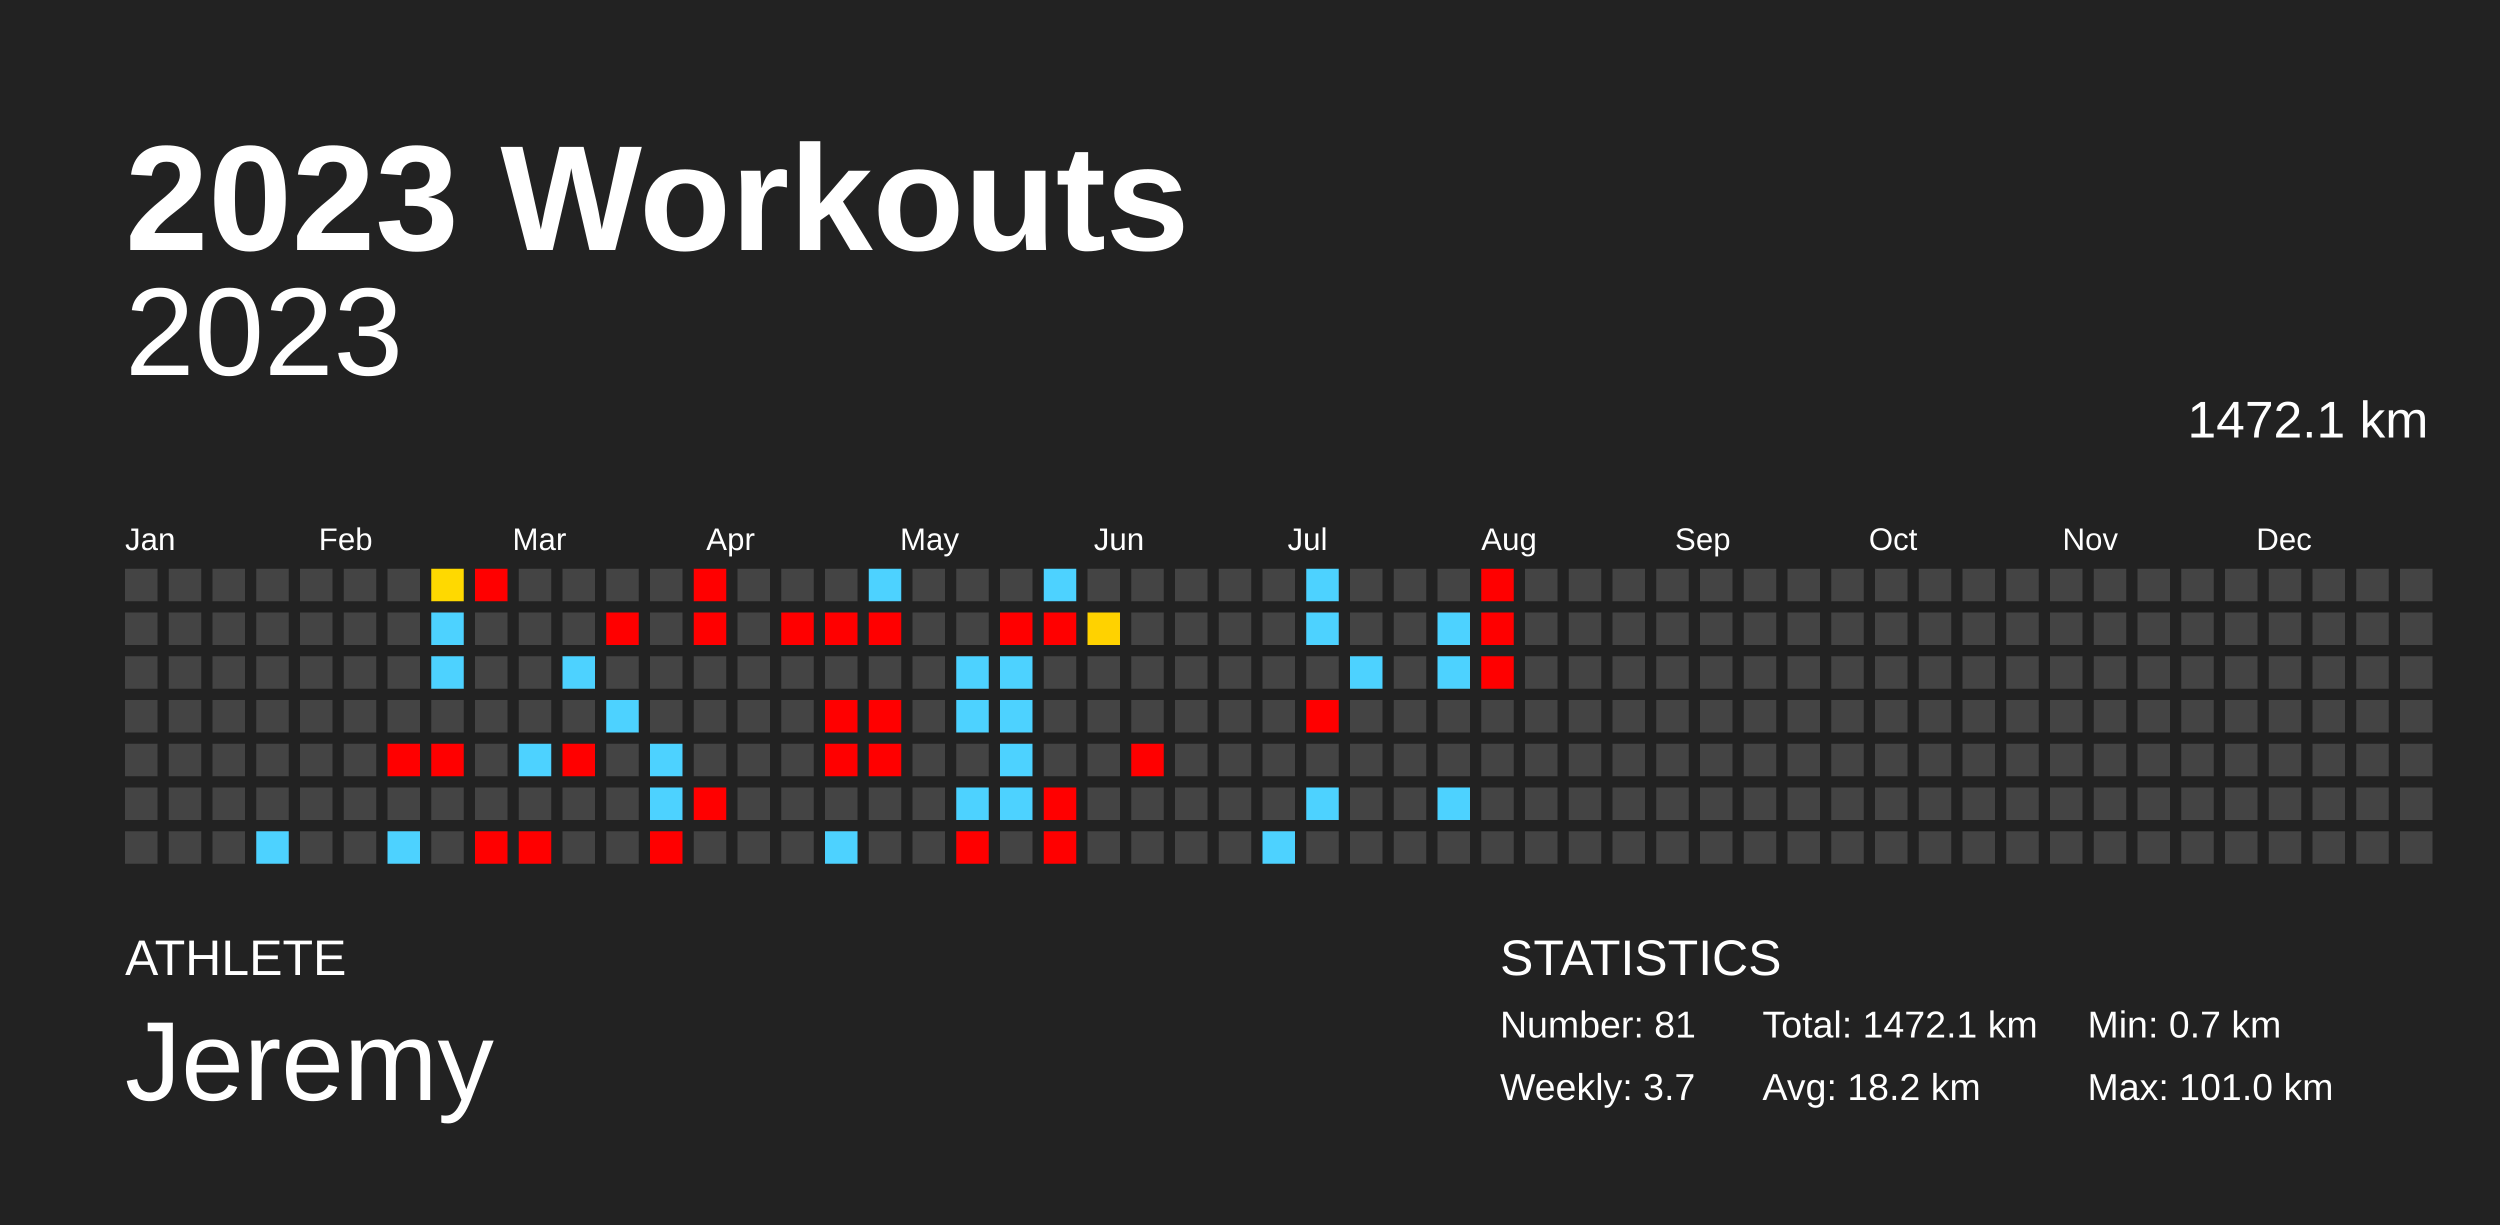
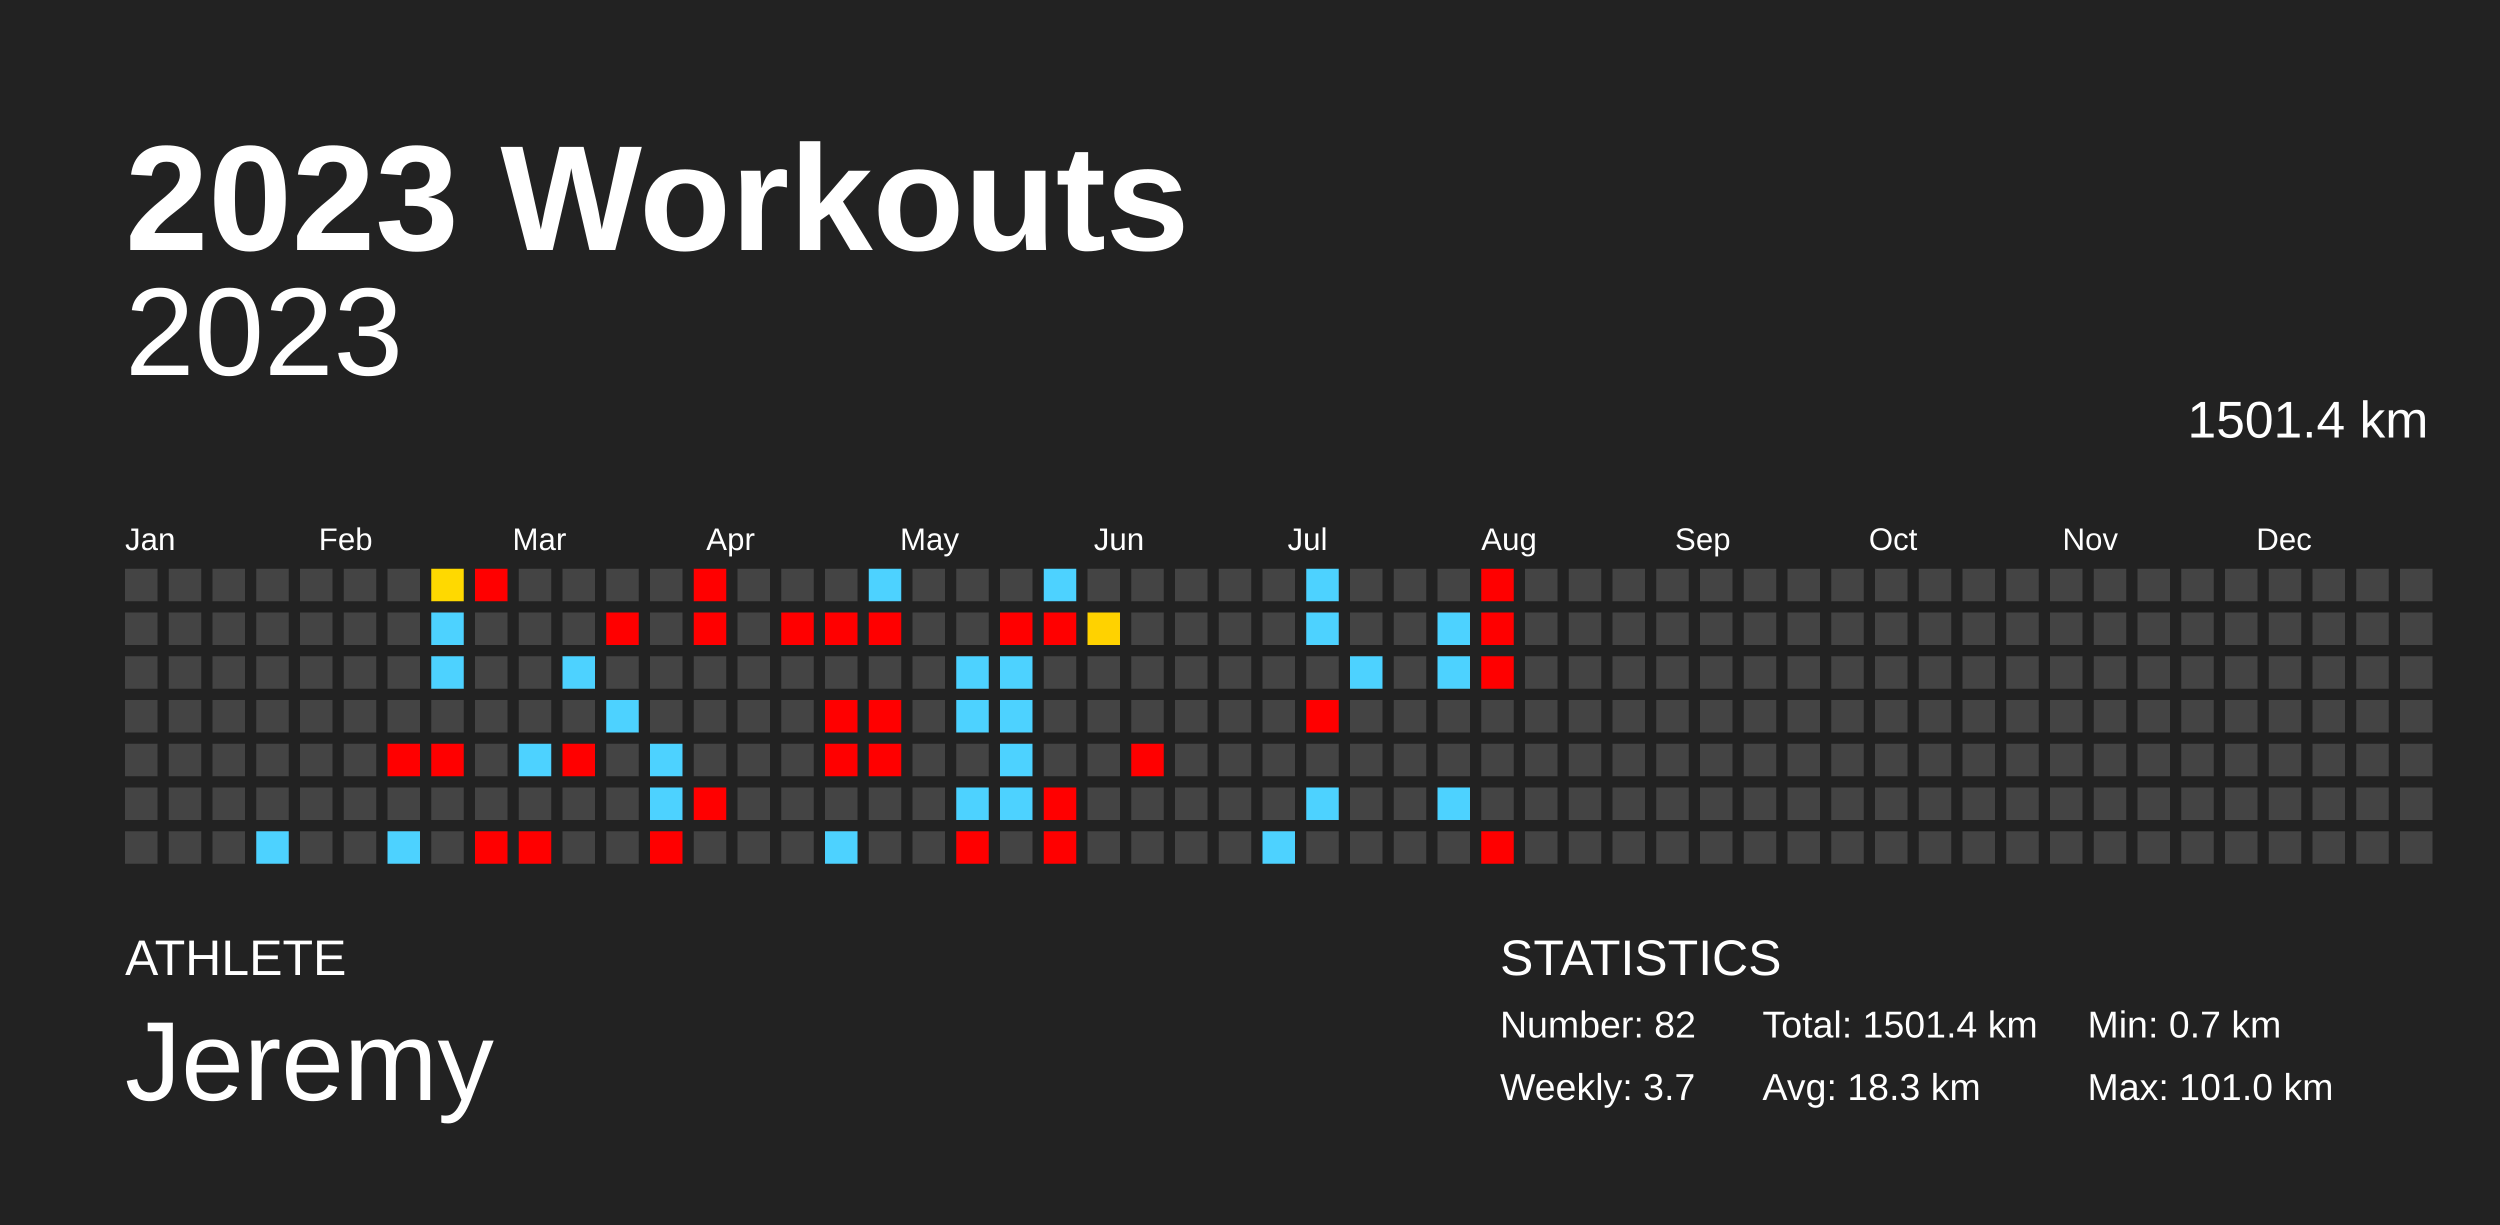
<svg xmlns="http://www.w3.org/2000/svg" baseProfile="full" height="98mm" version="1.1" viewBox="0,0,200,98" width="200mm">
  <defs />
  <rect fill="#222222" height="98" width="200" x="0" y="0" />
  <text fill="#FFFFFF" style="font-size:12px; font-family:Arial; font-weight:bold;" x="10" y="20">2023 Workouts</text>
  <text fill="#FFFFFF" style="font-size:4px; font-family:Arial" x="10" y="78">ATHLETE</text>
  <text fill="#FFFFFF" style="font-size:9px; font-family:Arial" x="10" y="88">Jeremy</text>
  <text fill="#FFFFFF" style="font-size:4px; font-family:Arial" x="120" y="78">STATISTICS</text>
-   <text fill="#FFFFFF" style="font-size:3px; font-family:Arial" x="120" y="83">Number: 81</text>
+   <text fill="#FFFFFF" style="font-size:3px; font-family:Arial" x="120" y="83">Number: 82</text>
  <text fill="#FFFFFF" style="font-size:3px; font-family:Arial" x="120" y="88">Weekly: 3.7</text>
-   <text fill="#FFFFFF" style="font-size:3px; font-family:Arial" x="141" y="83">Total: 1472.1 km</text>
-   <text fill="#FFFFFF" style="font-size:3px; font-family:Arial" x="141" y="88">Avg: 18.2 km</text>
+   <text fill="#FFFFFF" style="font-size:3px; font-family:Arial" x="141" y="83">Total: 1501.4 km</text>
+   <text fill="#FFFFFF" style="font-size:3px; font-family:Arial" x="141" y="88">Avg: 18.3 km</text>
  <text fill="#FFFFFF" style="font-size:3px; font-family:Arial" x="167" y="83">Min: 0.7 km</text>
  <text fill="#FFFFFF" style="font-size:3px; font-family:Arial" x="167" y="88">Max: 101.0 km</text>
  <text alignment-baseline="hanging" fill="#FFFFFF" style="font-size:10.0px; font-family:Arial;" x="10" y="30">2023</text>
-   <text alignment-baseline="hanging" fill="#FFFFFF" style="font-size:4.125px; font-family:Arial;" x="175" y="35">1472.1 km</text>
+   <text alignment-baseline="hanging" fill="#FFFFFF" style="font-size:4.125px; font-family:Arial;" x="175" y="35">1501.4 km</text>
  <text fill="#FFFFFF" style="font-size:2.5px; font-family:Arial" x="10.0" y="44">Jan</text>
  <text fill="#FFFFFF" style="font-size:2.5px; font-family:Arial" x="25.5" y="44">Feb</text>
  <text fill="#FFFFFF" style="font-size:2.5px; font-family:Arial" x="41.0" y="44">Mar</text>
  <text fill="#FFFFFF" style="font-size:2.5px; font-family:Arial" x="56.5" y="44">Apr</text>
  <text fill="#FFFFFF" style="font-size:2.5px; font-family:Arial" x="72.0" y="44">May</text>
  <text fill="#FFFFFF" style="font-size:2.5px; font-family:Arial" x="87.5" y="44">Jun</text>
  <text fill="#FFFFFF" style="font-size:2.5px; font-family:Arial" x="103.0" y="44">Jul</text>
  <text fill="#FFFFFF" style="font-size:2.5px; font-family:Arial" x="118.5" y="44">Aug</text>
  <text fill="#FFFFFF" style="font-size:2.5px; font-family:Arial" x="134.0" y="44">Sep</text>
  <text fill="#FFFFFF" style="font-size:2.5px; font-family:Arial" x="149.5" y="44">Oct</text>
  <text fill="#FFFFFF" style="font-size:2.5px; font-family:Arial" x="165.0" y="44">Nov</text>
  <text fill="#FFFFFF" style="font-size:2.5px; font-family:Arial" x="180.5" y="44">Dec</text>
  <rect fill="#444444" height="2.6" width="2.6" x="10.0" y="45.5" />
  <rect fill="#444444" height="2.6" width="2.6" x="10.0" y="49.0" />
  <rect fill="#444444" height="2.6" width="2.6" x="10.0" y="52.5" />
  <rect fill="#444444" height="2.6" width="2.6" x="10.0" y="56.0" />
  <rect fill="#444444" height="2.6" width="2.6" x="10.0" y="59.5" />
  <rect fill="#444444" height="2.6" width="2.6" x="10.0" y="63.0" />
  <rect fill="#444444" height="2.6" width="2.6" x="10.0" y="66.5" />
  <rect fill="#444444" height="2.6" width="2.6" x="13.5" y="45.5" />
  <rect fill="#444444" height="2.6" width="2.6" x="13.5" y="49.0" />
  <rect fill="#444444" height="2.6" width="2.6" x="13.5" y="52.5" />
  <rect fill="#444444" height="2.6" width="2.6" x="13.5" y="56.0" />
  <rect fill="#444444" height="2.6" width="2.6" x="13.5" y="59.5" />
  <rect fill="#444444" height="2.6" width="2.6" x="13.5" y="63.0" />
  <rect fill="#444444" height="2.6" width="2.6" x="13.5" y="66.5" />
  <rect fill="#444444" height="2.6" width="2.6" x="17.0" y="45.5" />
  <rect fill="#444444" height="2.6" width="2.6" x="17.0" y="49.0" />
  <rect fill="#444444" height="2.6" width="2.6" x="17.0" y="52.5" />
  <rect fill="#444444" height="2.6" width="2.6" x="17.0" y="56.0" />
  <rect fill="#444444" height="2.6" width="2.6" x="17.0" y="59.5" />
  <rect fill="#444444" height="2.6" width="2.6" x="17.0" y="63.0" />
  <rect fill="#444444" height="2.6" width="2.6" x="17.0" y="66.5" />
  <rect fill="#444444" height="2.6" width="2.6" x="20.5" y="45.5" />
  <rect fill="#444444" height="2.6" width="2.6" x="20.5" y="49.0" />
  <rect fill="#444444" height="2.6" width="2.6" x="20.5" y="52.5" />
  <rect fill="#444444" height="2.6" width="2.6" x="20.5" y="56.0" />
  <rect fill="#444444" height="2.6" width="2.6" x="20.5" y="59.5" />
  <rect fill="#444444" height="2.6" width="2.6" x="20.5" y="63.0" />
  <rect fill="#4dd2ff" height="2.6" width="2.6" x="20.5" y="66.5" />
  <rect fill="#444444" height="2.6" width="2.6" x="24.0" y="45.5" />
  <rect fill="#444444" height="2.6" width="2.6" x="24.0" y="49.0" />
  <rect fill="#444444" height="2.6" width="2.6" x="24.0" y="52.5" />
  <rect fill="#444444" height="2.6" width="2.6" x="24.0" y="56.0" />
  <rect fill="#444444" height="2.6" width="2.6" x="24.0" y="59.5" />
  <rect fill="#444444" height="2.6" width="2.6" x="24.0" y="63.0" />
  <rect fill="#444444" height="2.6" width="2.6" x="24.0" y="66.5" />
  <rect fill="#444444" height="2.6" width="2.6" x="27.5" y="45.5" />
  <rect fill="#444444" height="2.6" width="2.6" x="27.5" y="49.0" />
  <rect fill="#444444" height="2.6" width="2.6" x="27.5" y="52.5" />
  <rect fill="#444444" height="2.6" width="2.6" x="27.5" y="56.0" />
  <rect fill="#444444" height="2.6" width="2.6" x="27.5" y="59.5" />
  <rect fill="#444444" height="2.6" width="2.6" x="27.5" y="63.0" />
  <rect fill="#444444" height="2.6" width="2.6" x="27.5" y="66.5" />
  <rect fill="#444444" height="2.6" width="2.6" x="31.0" y="45.5" />
  <rect fill="#444444" height="2.6" width="2.6" x="31.0" y="49.0" />
  <rect fill="#444444" height="2.6" width="2.6" x="31.0" y="52.5" />
  <rect fill="#444444" height="2.6" width="2.6" x="31.0" y="56.0" />
  <rect fill="red" height="2.6" width="2.6" x="31.0" y="59.5" />
  <rect fill="#444444" height="2.6" width="2.6" x="31.0" y="63.0" />
  <rect fill="#4dd2ff" height="2.6" width="2.6" x="31.0" y="66.5" />
  <rect fill="#ffd900" height="2.6" width="2.6" x="34.5" y="45.5" />
  <rect fill="#4dd2ff" height="2.6" width="2.6" x="34.5" y="49.0" />
  <rect fill="#4dd2ff" height="2.6" width="2.6" x="34.5" y="52.5" />
  <rect fill="#444444" height="2.6" width="2.6" x="34.5" y="56.0" />
  <rect fill="red" height="2.6" width="2.6" x="34.5" y="59.5" />
  <rect fill="#444444" height="2.6" width="2.6" x="34.5" y="63.0" />
  <rect fill="#444444" height="2.6" width="2.6" x="34.5" y="66.5" />
  <rect fill="red" height="2.6" width="2.6" x="38.0" y="45.5" />
  <rect fill="#444444" height="2.6" width="2.6" x="38.0" y="49.0" />
  <rect fill="#444444" height="2.6" width="2.6" x="38.0" y="52.5" />
  <rect fill="#444444" height="2.6" width="2.6" x="38.0" y="56.0" />
  <rect fill="#444444" height="2.6" width="2.6" x="38.0" y="59.5" />
  <rect fill="#444444" height="2.6" width="2.6" x="38.0" y="63.0" />
  <rect fill="red" height="2.6" width="2.6" x="38.0" y="66.5" />
  <rect fill="#444444" height="2.6" width="2.6" x="41.5" y="45.5" />
  <rect fill="#444444" height="2.6" width="2.6" x="41.5" y="49.0" />
  <rect fill="#444444" height="2.6" width="2.6" x="41.5" y="52.5" />
  <rect fill="#444444" height="2.6" width="2.6" x="41.5" y="56.0" />
  <rect fill="#4dd2ff" height="2.6" width="2.6" x="41.5" y="59.5" />
  <rect fill="#444444" height="2.6" width="2.6" x="41.5" y="63.0" />
  <rect fill="red" height="2.6" width="2.6" x="41.5" y="66.5" />
  <rect fill="#444444" height="2.6" width="2.6" x="45.0" y="45.5" />
  <rect fill="#444444" height="2.6" width="2.6" x="45.0" y="49.0" />
  <rect fill="#4dd2ff" height="2.6" width="2.6" x="45.0" y="52.5" />
  <rect fill="#444444" height="2.6" width="2.6" x="45.0" y="56.0" />
  <rect fill="red" height="2.6" width="2.6" x="45.0" y="59.5" />
  <rect fill="#444444" height="2.6" width="2.6" x="45.0" y="63.0" />
  <rect fill="#444444" height="2.6" width="2.6" x="45.0" y="66.5" />
  <rect fill="#444444" height="2.6" width="2.6" x="48.5" y="45.5" />
  <rect fill="red" height="2.6" width="2.6" x="48.5" y="49.0" />
  <rect fill="#444444" height="2.6" width="2.6" x="48.5" y="52.5" />
  <rect fill="#4dd2ff" height="2.6" width="2.6" x="48.5" y="56.0" />
  <rect fill="#444444" height="2.6" width="2.6" x="48.5" y="59.5" />
  <rect fill="#444444" height="2.6" width="2.6" x="48.5" y="63.0" />
  <rect fill="#444444" height="2.6" width="2.6" x="48.5" y="66.5" />
  <rect fill="#444444" height="2.6" width="2.6" x="52.0" y="45.5" />
  <rect fill="#444444" height="2.6" width="2.6" x="52.0" y="49.0" />
  <rect fill="#444444" height="2.6" width="2.6" x="52.0" y="52.5" />
  <rect fill="#444444" height="2.6" width="2.6" x="52.0" y="56.0" />
  <rect fill="#4dd2ff" height="2.6" width="2.6" x="52.0" y="59.5" />
  <rect fill="#4dd2ff" height="2.6" width="2.6" x="52.0" y="63.0" />
  <rect fill="red" height="2.6" width="2.6" x="52.0" y="66.5" />
  <rect fill="red" height="2.6" width="2.6" x="55.5" y="45.5" />
  <rect fill="red" height="2.6" width="2.6" x="55.5" y="49.0" />
  <rect fill="#444444" height="2.6" width="2.6" x="55.5" y="52.5" />
  <rect fill="#444444" height="2.6" width="2.6" x="55.5" y="56.0" />
  <rect fill="#444444" height="2.6" width="2.6" x="55.5" y="59.5" />
  <rect fill="red" height="2.6" width="2.6" x="55.5" y="63.0" />
  <rect fill="#444444" height="2.6" width="2.6" x="55.5" y="66.5" />
  <rect fill="#444444" height="2.6" width="2.6" x="59.0" y="45.5" />
  <rect fill="#444444" height="2.6" width="2.6" x="59.0" y="49.0" />
  <rect fill="#444444" height="2.6" width="2.6" x="59.0" y="52.5" />
  <rect fill="#444444" height="2.6" width="2.6" x="59.0" y="56.0" />
  <rect fill="#444444" height="2.6" width="2.6" x="59.0" y="59.5" />
  <rect fill="#444444" height="2.6" width="2.6" x="59.0" y="63.0" />
  <rect fill="#444444" height="2.6" width="2.6" x="59.0" y="66.5" />
  <rect fill="#444444" height="2.6" width="2.6" x="62.5" y="45.5" />
  <rect fill="red" height="2.6" width="2.6" x="62.5" y="49.0" />
  <rect fill="#444444" height="2.6" width="2.6" x="62.5" y="52.5" />
  <rect fill="#444444" height="2.6" width="2.6" x="62.5" y="56.0" />
  <rect fill="#444444" height="2.6" width="2.6" x="62.5" y="59.5" />
  <rect fill="#444444" height="2.6" width="2.6" x="62.5" y="63.0" />
  <rect fill="#444444" height="2.6" width="2.6" x="62.5" y="66.5" />
  <rect fill="#444444" height="2.6" width="2.6" x="66.0" y="45.5" />
  <rect fill="red" height="2.6" width="2.6" x="66.0" y="49.0" />
  <rect fill="#444444" height="2.6" width="2.6" x="66.0" y="52.5" />
  <rect fill="red" height="2.6" width="2.6" x="66.0" y="56.0" />
  <rect fill="red" height="2.6" width="2.6" x="66.0" y="59.5" />
  <rect fill="#444444" height="2.6" width="2.6" x="66.0" y="63.0" />
  <rect fill="#4dd2ff" height="2.6" width="2.6" x="66.0" y="66.5" />
  <rect fill="#4dd2ff" height="2.6" width="2.6" x="69.5" y="45.5" />
  <rect fill="red" height="2.6" width="2.6" x="69.5" y="49.0" />
  <rect fill="#444444" height="2.6" width="2.6" x="69.5" y="52.5" />
  <rect fill="red" height="2.6" width="2.6" x="69.5" y="56.0" />
  <rect fill="red" height="2.6" width="2.6" x="69.5" y="59.5" />
  <rect fill="#444444" height="2.6" width="2.6" x="69.5" y="63.0" />
  <rect fill="#444444" height="2.6" width="2.6" x="69.5" y="66.5" />
  <rect fill="#444444" height="2.6" width="2.6" x="73.0" y="45.5" />
  <rect fill="#444444" height="2.6" width="2.6" x="73.0" y="49.0" />
  <rect fill="#444444" height="2.6" width="2.6" x="73.0" y="52.5" />
  <rect fill="#444444" height="2.6" width="2.6" x="73.0" y="56.0" />
  <rect fill="#444444" height="2.6" width="2.6" x="73.0" y="59.5" />
  <rect fill="#444444" height="2.6" width="2.6" x="73.0" y="63.0" />
  <rect fill="#444444" height="2.6" width="2.6" x="73.0" y="66.5" />
  <rect fill="#444444" height="2.6" width="2.6" x="76.5" y="45.5" />
  <rect fill="#444444" height="2.6" width="2.6" x="76.5" y="49.0" />
  <rect fill="#4dd2ff" height="2.6" width="2.6" x="76.5" y="52.5" />
  <rect fill="#4dd2ff" height="2.6" width="2.6" x="76.5" y="56.0" />
  <rect fill="#444444" height="2.6" width="2.6" x="76.5" y="59.5" />
  <rect fill="#4dd2ff" height="2.6" width="2.6" x="76.5" y="63.0" />
  <rect fill="red" height="2.6" width="2.6" x="76.5" y="66.5" />
  <rect fill="#444444" height="2.6" width="2.6" x="80.0" y="45.5" />
  <rect fill="red" height="2.6" width="2.6" x="80.0" y="49.0" />
  <rect fill="#4dd2ff" height="2.6" width="2.6" x="80.0" y="52.5" />
  <rect fill="#4dd2ff" height="2.6" width="2.6" x="80.0" y="56.0" />
  <rect fill="#4dd2ff" height="2.6" width="2.6" x="80.0" y="59.5" />
  <rect fill="#4dd2ff" height="2.6" width="2.6" x="80.0" y="63.0" />
  <rect fill="#444444" height="2.6" width="2.6" x="80.0" y="66.5" />
  <rect fill="#4dd2ff" height="2.6" width="2.6" x="83.5" y="45.5" />
  <rect fill="red" height="2.6" width="2.6" x="83.5" y="49.0" />
  <rect fill="#444444" height="2.6" width="2.6" x="83.5" y="52.5" />
  <rect fill="#444444" height="2.6" width="2.6" x="83.5" y="56.0" />
  <rect fill="#444444" height="2.6" width="2.6" x="83.5" y="59.5" />
  <rect fill="red" height="2.6" width="2.6" x="83.5" y="63.0" />
  <rect fill="red" height="2.6" width="2.6" x="83.5" y="66.5" />
  <rect fill="#444444" height="2.6" width="2.6" x="87.0" y="45.5" />
  <rect fill="#ffd200" height="2.6" width="2.6" x="87.0" y="49.0" />
  <rect fill="#444444" height="2.6" width="2.6" x="87.0" y="52.5" />
  <rect fill="#444444" height="2.6" width="2.6" x="87.0" y="56.0" />
  <rect fill="#444444" height="2.6" width="2.6" x="87.0" y="59.5" />
  <rect fill="#444444" height="2.6" width="2.6" x="87.0" y="63.0" />
  <rect fill="#444444" height="2.6" width="2.6" x="87.0" y="66.5" />
  <rect fill="#444444" height="2.6" width="2.6" x="90.5" y="45.5" />
  <rect fill="#444444" height="2.6" width="2.6" x="90.5" y="49.0" />
  <rect fill="#444444" height="2.6" width="2.6" x="90.5" y="52.5" />
  <rect fill="#444444" height="2.6" width="2.6" x="90.5" y="56.0" />
  <rect fill="red" height="2.6" width="2.6" x="90.5" y="59.5" />
  <rect fill="#444444" height="2.6" width="2.6" x="90.5" y="63.0" />
  <rect fill="#444444" height="2.6" width="2.6" x="90.5" y="66.5" />
  <rect fill="#444444" height="2.6" width="2.6" x="94.0" y="45.5" />
  <rect fill="#444444" height="2.6" width="2.6" x="94.0" y="49.0" />
  <rect fill="#444444" height="2.6" width="2.6" x="94.0" y="52.5" />
  <rect fill="#444444" height="2.6" width="2.6" x="94.0" y="56.0" />
  <rect fill="#444444" height="2.6" width="2.6" x="94.0" y="59.5" />
  <rect fill="#444444" height="2.6" width="2.6" x="94.0" y="63.0" />
  <rect fill="#444444" height="2.6" width="2.6" x="94.0" y="66.5" />
  <rect fill="#444444" height="2.6" width="2.6" x="97.5" y="45.5" />
  <rect fill="#444444" height="2.6" width="2.6" x="97.5" y="49.0" />
  <rect fill="#444444" height="2.6" width="2.6" x="97.5" y="52.5" />
  <rect fill="#444444" height="2.6" width="2.6" x="97.5" y="56.0" />
  <rect fill="#444444" height="2.6" width="2.6" x="97.5" y="59.5" />
  <rect fill="#444444" height="2.6" width="2.6" x="97.5" y="63.0" />
  <rect fill="#444444" height="2.6" width="2.6" x="97.5" y="66.5" />
  <rect fill="#444444" height="2.6" width="2.6" x="101.0" y="45.5" />
  <rect fill="#444444" height="2.6" width="2.6" x="101.0" y="49.0" />
  <rect fill="#444444" height="2.6" width="2.6" x="101.0" y="52.5" />
  <rect fill="#444444" height="2.6" width="2.6" x="101.0" y="56.0" />
  <rect fill="#444444" height="2.6" width="2.6" x="101.0" y="59.5" />
  <rect fill="#444444" height="2.6" width="2.6" x="101.0" y="63.0" />
  <rect fill="#4dd2ff" height="2.6" width="2.6" x="101.0" y="66.5" />
  <rect fill="#4dd2ff" height="2.6" width="2.6" x="104.5" y="45.5" />
  <rect fill="#4dd2ff" height="2.6" width="2.6" x="104.5" y="49.0" />
  <rect fill="#444444" height="2.6" width="2.6" x="104.5" y="52.5" />
  <rect fill="red" height="2.6" width="2.6" x="104.5" y="56.0" />
  <rect fill="#444444" height="2.6" width="2.6" x="104.5" y="59.5" />
  <rect fill="#4dd2ff" height="2.6" width="2.6" x="104.5" y="63.0" />
  <rect fill="#444444" height="2.6" width="2.6" x="104.5" y="66.5" />
  <rect fill="#444444" height="2.6" width="2.6" x="108.0" y="45.5" />
  <rect fill="#444444" height="2.6" width="2.6" x="108.0" y="49.0" />
  <rect fill="#4dd2ff" height="2.6" width="2.6" x="108.0" y="52.5" />
  <rect fill="#444444" height="2.6" width="2.6" x="108.0" y="56.0" />
  <rect fill="#444444" height="2.6" width="2.6" x="108.0" y="59.5" />
  <rect fill="#444444" height="2.6" width="2.6" x="108.0" y="63.0" />
  <rect fill="#444444" height="2.6" width="2.6" x="108.0" y="66.5" />
  <rect fill="#444444" height="2.6" width="2.6" x="111.5" y="45.5" />
  <rect fill="#444444" height="2.6" width="2.6" x="111.5" y="49.0" />
  <rect fill="#444444" height="2.6" width="2.6" x="111.5" y="52.5" />
  <rect fill="#444444" height="2.6" width="2.6" x="111.5" y="56.0" />
  <rect fill="#444444" height="2.6" width="2.6" x="111.5" y="59.5" />
  <rect fill="#444444" height="2.6" width="2.6" x="111.5" y="63.0" />
  <rect fill="#444444" height="2.6" width="2.6" x="111.5" y="66.5" />
  <rect fill="#444444" height="2.6" width="2.6" x="115.0" y="45.5" />
  <rect fill="#4dd2ff" height="2.6" width="2.6" x="115.0" y="49.0" />
  <rect fill="#4dd2ff" height="2.6" width="2.6" x="115.0" y="52.5" />
  <rect fill="#444444" height="2.6" width="2.6" x="115.0" y="56.0" />
  <rect fill="#444444" height="2.6" width="2.6" x="115.0" y="59.5" />
  <rect fill="#4dd2ff" height="2.6" width="2.6" x="115.0" y="63.0" />
  <rect fill="#444444" height="2.6" width="2.6" x="115.0" y="66.5" />
  <rect fill="red" height="2.6" width="2.6" x="118.5" y="45.5" />
  <rect fill="red" height="2.6" width="2.6" x="118.5" y="49.0" />
  <rect fill="red" height="2.6" width="2.6" x="118.5" y="52.5" />
  <rect fill="#444444" height="2.6" width="2.6" x="118.5" y="56.0" />
  <rect fill="#444444" height="2.6" width="2.6" x="118.5" y="59.5" />
  <rect fill="#444444" height="2.6" width="2.6" x="118.5" y="63.0" />
-   <rect fill="#444444" height="2.6" width="2.6" x="118.5" y="66.5" />
+   <rect fill="red" height="2.6" width="2.6" x="118.5" y="66.5" />
  <rect fill="#444444" height="2.6" width="2.6" x="122.0" y="45.5" />
  <rect fill="#444444" height="2.6" width="2.6" x="122.0" y="49.0" />
  <rect fill="#444444" height="2.6" width="2.6" x="122.0" y="52.5" />
  <rect fill="#444444" height="2.6" width="2.6" x="122.0" y="56.0" />
  <rect fill="#444444" height="2.6" width="2.6" x="122.0" y="59.5" />
  <rect fill="#444444" height="2.6" width="2.6" x="122.0" y="63.0" />
  <rect fill="#444444" height="2.6" width="2.6" x="122.0" y="66.5" />
  <rect fill="#444444" height="2.6" width="2.6" x="125.5" y="45.5" />
  <rect fill="#444444" height="2.6" width="2.6" x="125.5" y="49.0" />
  <rect fill="#444444" height="2.6" width="2.6" x="125.5" y="52.5" />
  <rect fill="#444444" height="2.6" width="2.6" x="125.5" y="56.0" />
  <rect fill="#444444" height="2.6" width="2.6" x="125.5" y="59.5" />
  <rect fill="#444444" height="2.6" width="2.6" x="125.5" y="63.0" />
  <rect fill="#444444" height="2.6" width="2.6" x="125.5" y="66.5" />
  <rect fill="#444444" height="2.6" width="2.6" x="129.0" y="45.5" />
  <rect fill="#444444" height="2.6" width="2.6" x="129.0" y="49.0" />
  <rect fill="#444444" height="2.6" width="2.6" x="129.0" y="52.5" />
  <rect fill="#444444" height="2.6" width="2.6" x="129.0" y="56.0" />
  <rect fill="#444444" height="2.6" width="2.6" x="129.0" y="59.5" />
  <rect fill="#444444" height="2.6" width="2.6" x="129.0" y="63.0" />
  <rect fill="#444444" height="2.6" width="2.6" x="129.0" y="66.5" />
  <rect fill="#444444" height="2.6" width="2.6" x="132.5" y="45.5" />
  <rect fill="#444444" height="2.6" width="2.6" x="132.5" y="49.0" />
  <rect fill="#444444" height="2.6" width="2.6" x="132.5" y="52.5" />
  <rect fill="#444444" height="2.6" width="2.6" x="132.5" y="56.0" />
  <rect fill="#444444" height="2.6" width="2.6" x="132.5" y="59.5" />
  <rect fill="#444444" height="2.6" width="2.6" x="132.5" y="63.0" />
  <rect fill="#444444" height="2.6" width="2.6" x="132.5" y="66.5" />
  <rect fill="#444444" height="2.6" width="2.6" x="136.0" y="45.5" />
  <rect fill="#444444" height="2.6" width="2.6" x="136.0" y="49.0" />
  <rect fill="#444444" height="2.6" width="2.6" x="136.0" y="52.5" />
  <rect fill="#444444" height="2.6" width="2.6" x="136.0" y="56.0" />
  <rect fill="#444444" height="2.6" width="2.6" x="136.0" y="59.5" />
  <rect fill="#444444" height="2.6" width="2.6" x="136.0" y="63.0" />
  <rect fill="#444444" height="2.6" width="2.6" x="136.0" y="66.5" />
  <rect fill="#444444" height="2.6" width="2.6" x="139.5" y="45.5" />
  <rect fill="#444444" height="2.6" width="2.6" x="139.5" y="49.0" />
  <rect fill="#444444" height="2.6" width="2.6" x="139.5" y="52.5" />
  <rect fill="#444444" height="2.6" width="2.6" x="139.5" y="56.0" />
  <rect fill="#444444" height="2.6" width="2.6" x="139.5" y="59.5" />
  <rect fill="#444444" height="2.6" width="2.6" x="139.5" y="63.0" />
  <rect fill="#444444" height="2.6" width="2.6" x="139.5" y="66.5" />
  <rect fill="#444444" height="2.6" width="2.6" x="143.0" y="45.5" />
  <rect fill="#444444" height="2.6" width="2.6" x="143.0" y="49.0" />
  <rect fill="#444444" height="2.6" width="2.6" x="143.0" y="52.5" />
  <rect fill="#444444" height="2.6" width="2.6" x="143.0" y="56.0" />
  <rect fill="#444444" height="2.6" width="2.6" x="143.0" y="59.5" />
  <rect fill="#444444" height="2.6" width="2.6" x="143.0" y="63.0" />
  <rect fill="#444444" height="2.6" width="2.6" x="143.0" y="66.5" />
  <rect fill="#444444" height="2.6" width="2.6" x="146.5" y="45.5" />
  <rect fill="#444444" height="2.6" width="2.6" x="146.5" y="49.0" />
  <rect fill="#444444" height="2.6" width="2.6" x="146.5" y="52.5" />
  <rect fill="#444444" height="2.6" width="2.6" x="146.5" y="56.0" />
  <rect fill="#444444" height="2.6" width="2.6" x="146.5" y="59.5" />
  <rect fill="#444444" height="2.6" width="2.6" x="146.5" y="63.0" />
  <rect fill="#444444" height="2.6" width="2.6" x="146.5" y="66.5" />
  <rect fill="#444444" height="2.6" width="2.6" x="150.0" y="45.5" />
  <rect fill="#444444" height="2.6" width="2.6" x="150.0" y="49.0" />
  <rect fill="#444444" height="2.6" width="2.6" x="150.0" y="52.5" />
  <rect fill="#444444" height="2.6" width="2.6" x="150.0" y="56.0" />
  <rect fill="#444444" height="2.6" width="2.6" x="150.0" y="59.5" />
  <rect fill="#444444" height="2.6" width="2.6" x="150.0" y="63.0" />
  <rect fill="#444444" height="2.6" width="2.6" x="150.0" y="66.5" />
  <rect fill="#444444" height="2.6" width="2.6" x="153.5" y="45.5" />
  <rect fill="#444444" height="2.6" width="2.6" x="153.5" y="49.0" />
  <rect fill="#444444" height="2.6" width="2.6" x="153.5" y="52.5" />
  <rect fill="#444444" height="2.6" width="2.6" x="153.5" y="56.0" />
  <rect fill="#444444" height="2.6" width="2.6" x="153.5" y="59.5" />
  <rect fill="#444444" height="2.6" width="2.6" x="153.5" y="63.0" />
  <rect fill="#444444" height="2.6" width="2.6" x="153.5" y="66.5" />
  <rect fill="#444444" height="2.6" width="2.6" x="157.0" y="45.5" />
  <rect fill="#444444" height="2.6" width="2.6" x="157.0" y="49.0" />
  <rect fill="#444444" height="2.6" width="2.6" x="157.0" y="52.5" />
  <rect fill="#444444" height="2.6" width="2.6" x="157.0" y="56.0" />
  <rect fill="#444444" height="2.6" width="2.6" x="157.0" y="59.5" />
  <rect fill="#444444" height="2.6" width="2.6" x="157.0" y="63.0" />
  <rect fill="#444444" height="2.6" width="2.6" x="157.0" y="66.5" />
  <rect fill="#444444" height="2.6" width="2.6" x="160.5" y="45.5" />
  <rect fill="#444444" height="2.6" width="2.6" x="160.5" y="49.0" />
  <rect fill="#444444" height="2.6" width="2.6" x="160.5" y="52.5" />
  <rect fill="#444444" height="2.6" width="2.6" x="160.5" y="56.0" />
  <rect fill="#444444" height="2.6" width="2.6" x="160.5" y="59.5" />
  <rect fill="#444444" height="2.6" width="2.6" x="160.5" y="63.0" />
  <rect fill="#444444" height="2.6" width="2.6" x="160.5" y="66.5" />
  <rect fill="#444444" height="2.6" width="2.6" x="164.0" y="45.5" />
  <rect fill="#444444" height="2.6" width="2.6" x="164.0" y="49.0" />
  <rect fill="#444444" height="2.6" width="2.6" x="164.0" y="52.5" />
  <rect fill="#444444" height="2.6" width="2.6" x="164.0" y="56.0" />
  <rect fill="#444444" height="2.6" width="2.6" x="164.0" y="59.5" />
  <rect fill="#444444" height="2.6" width="2.6" x="164.0" y="63.0" />
  <rect fill="#444444" height="2.6" width="2.6" x="164.0" y="66.5" />
  <rect fill="#444444" height="2.6" width="2.6" x="167.5" y="45.5" />
  <rect fill="#444444" height="2.6" width="2.6" x="167.5" y="49.0" />
  <rect fill="#444444" height="2.6" width="2.6" x="167.5" y="52.5" />
  <rect fill="#444444" height="2.6" width="2.6" x="167.5" y="56.0" />
  <rect fill="#444444" height="2.6" width="2.6" x="167.5" y="59.5" />
  <rect fill="#444444" height="2.6" width="2.6" x="167.5" y="63.0" />
  <rect fill="#444444" height="2.6" width="2.6" x="167.5" y="66.5" />
  <rect fill="#444444" height="2.6" width="2.6" x="171.0" y="45.5" />
  <rect fill="#444444" height="2.6" width="2.6" x="171.0" y="49.0" />
  <rect fill="#444444" height="2.6" width="2.6" x="171.0" y="52.5" />
  <rect fill="#444444" height="2.6" width="2.6" x="171.0" y="56.0" />
  <rect fill="#444444" height="2.6" width="2.6" x="171.0" y="59.5" />
  <rect fill="#444444" height="2.6" width="2.6" x="171.0" y="63.0" />
  <rect fill="#444444" height="2.6" width="2.6" x="171.0" y="66.5" />
  <rect fill="#444444" height="2.6" width="2.6" x="174.5" y="45.5" />
  <rect fill="#444444" height="2.6" width="2.6" x="174.5" y="49.0" />
  <rect fill="#444444" height="2.6" width="2.6" x="174.5" y="52.5" />
  <rect fill="#444444" height="2.6" width="2.6" x="174.5" y="56.0" />
  <rect fill="#444444" height="2.6" width="2.6" x="174.5" y="59.5" />
  <rect fill="#444444" height="2.6" width="2.6" x="174.5" y="63.0" />
  <rect fill="#444444" height="2.6" width="2.6" x="174.5" y="66.5" />
  <rect fill="#444444" height="2.6" width="2.6" x="178.0" y="45.5" />
  <rect fill="#444444" height="2.6" width="2.6" x="178.0" y="49.0" />
  <rect fill="#444444" height="2.6" width="2.6" x="178.0" y="52.5" />
  <rect fill="#444444" height="2.6" width="2.6" x="178.0" y="56.0" />
  <rect fill="#444444" height="2.6" width="2.6" x="178.0" y="59.5" />
  <rect fill="#444444" height="2.6" width="2.6" x="178.0" y="63.0" />
  <rect fill="#444444" height="2.6" width="2.6" x="178.0" y="66.5" />
  <rect fill="#444444" height="2.6" width="2.6" x="181.5" y="45.5" />
  <rect fill="#444444" height="2.6" width="2.6" x="181.5" y="49.0" />
  <rect fill="#444444" height="2.6" width="2.6" x="181.5" y="52.5" />
  <rect fill="#444444" height="2.6" width="2.6" x="181.5" y="56.0" />
  <rect fill="#444444" height="2.6" width="2.6" x="181.5" y="59.5" />
  <rect fill="#444444" height="2.6" width="2.6" x="181.5" y="63.0" />
  <rect fill="#444444" height="2.6" width="2.6" x="181.5" y="66.5" />
  <rect fill="#444444" height="2.6" width="2.6" x="185.0" y="45.5" />
  <rect fill="#444444" height="2.6" width="2.6" x="185.0" y="49.0" />
  <rect fill="#444444" height="2.6" width="2.6" x="185.0" y="52.5" />
  <rect fill="#444444" height="2.6" width="2.6" x="185.0" y="56.0" />
  <rect fill="#444444" height="2.6" width="2.6" x="185.0" y="59.5" />
  <rect fill="#444444" height="2.6" width="2.6" x="185.0" y="63.0" />
  <rect fill="#444444" height="2.6" width="2.6" x="185.0" y="66.5" />
  <rect fill="#444444" height="2.6" width="2.6" x="188.5" y="45.5" />
  <rect fill="#444444" height="2.6" width="2.6" x="188.5" y="49.0" />
  <rect fill="#444444" height="2.6" width="2.6" x="188.5" y="52.5" />
  <rect fill="#444444" height="2.6" width="2.6" x="188.5" y="56.0" />
  <rect fill="#444444" height="2.6" width="2.6" x="188.5" y="59.5" />
  <rect fill="#444444" height="2.6" width="2.6" x="188.5" y="63.0" />
  <rect fill="#444444" height="2.6" width="2.6" x="188.5" y="66.5" />
  <rect fill="#444444" height="2.6" width="2.6" x="192.0" y="45.5" />
  <rect fill="#444444" height="2.6" width="2.6" x="192.0" y="49.0" />
  <rect fill="#444444" height="2.6" width="2.6" x="192.0" y="52.5" />
  <rect fill="#444444" height="2.6" width="2.6" x="192.0" y="56.0" />
  <rect fill="#444444" height="2.6" width="2.6" x="192.0" y="59.5" />
  <rect fill="#444444" height="2.6" width="2.6" x="192.0" y="63.0" />
  <rect fill="#444444" height="2.6" width="2.6" x="192.0" y="66.5" />
</svg>
